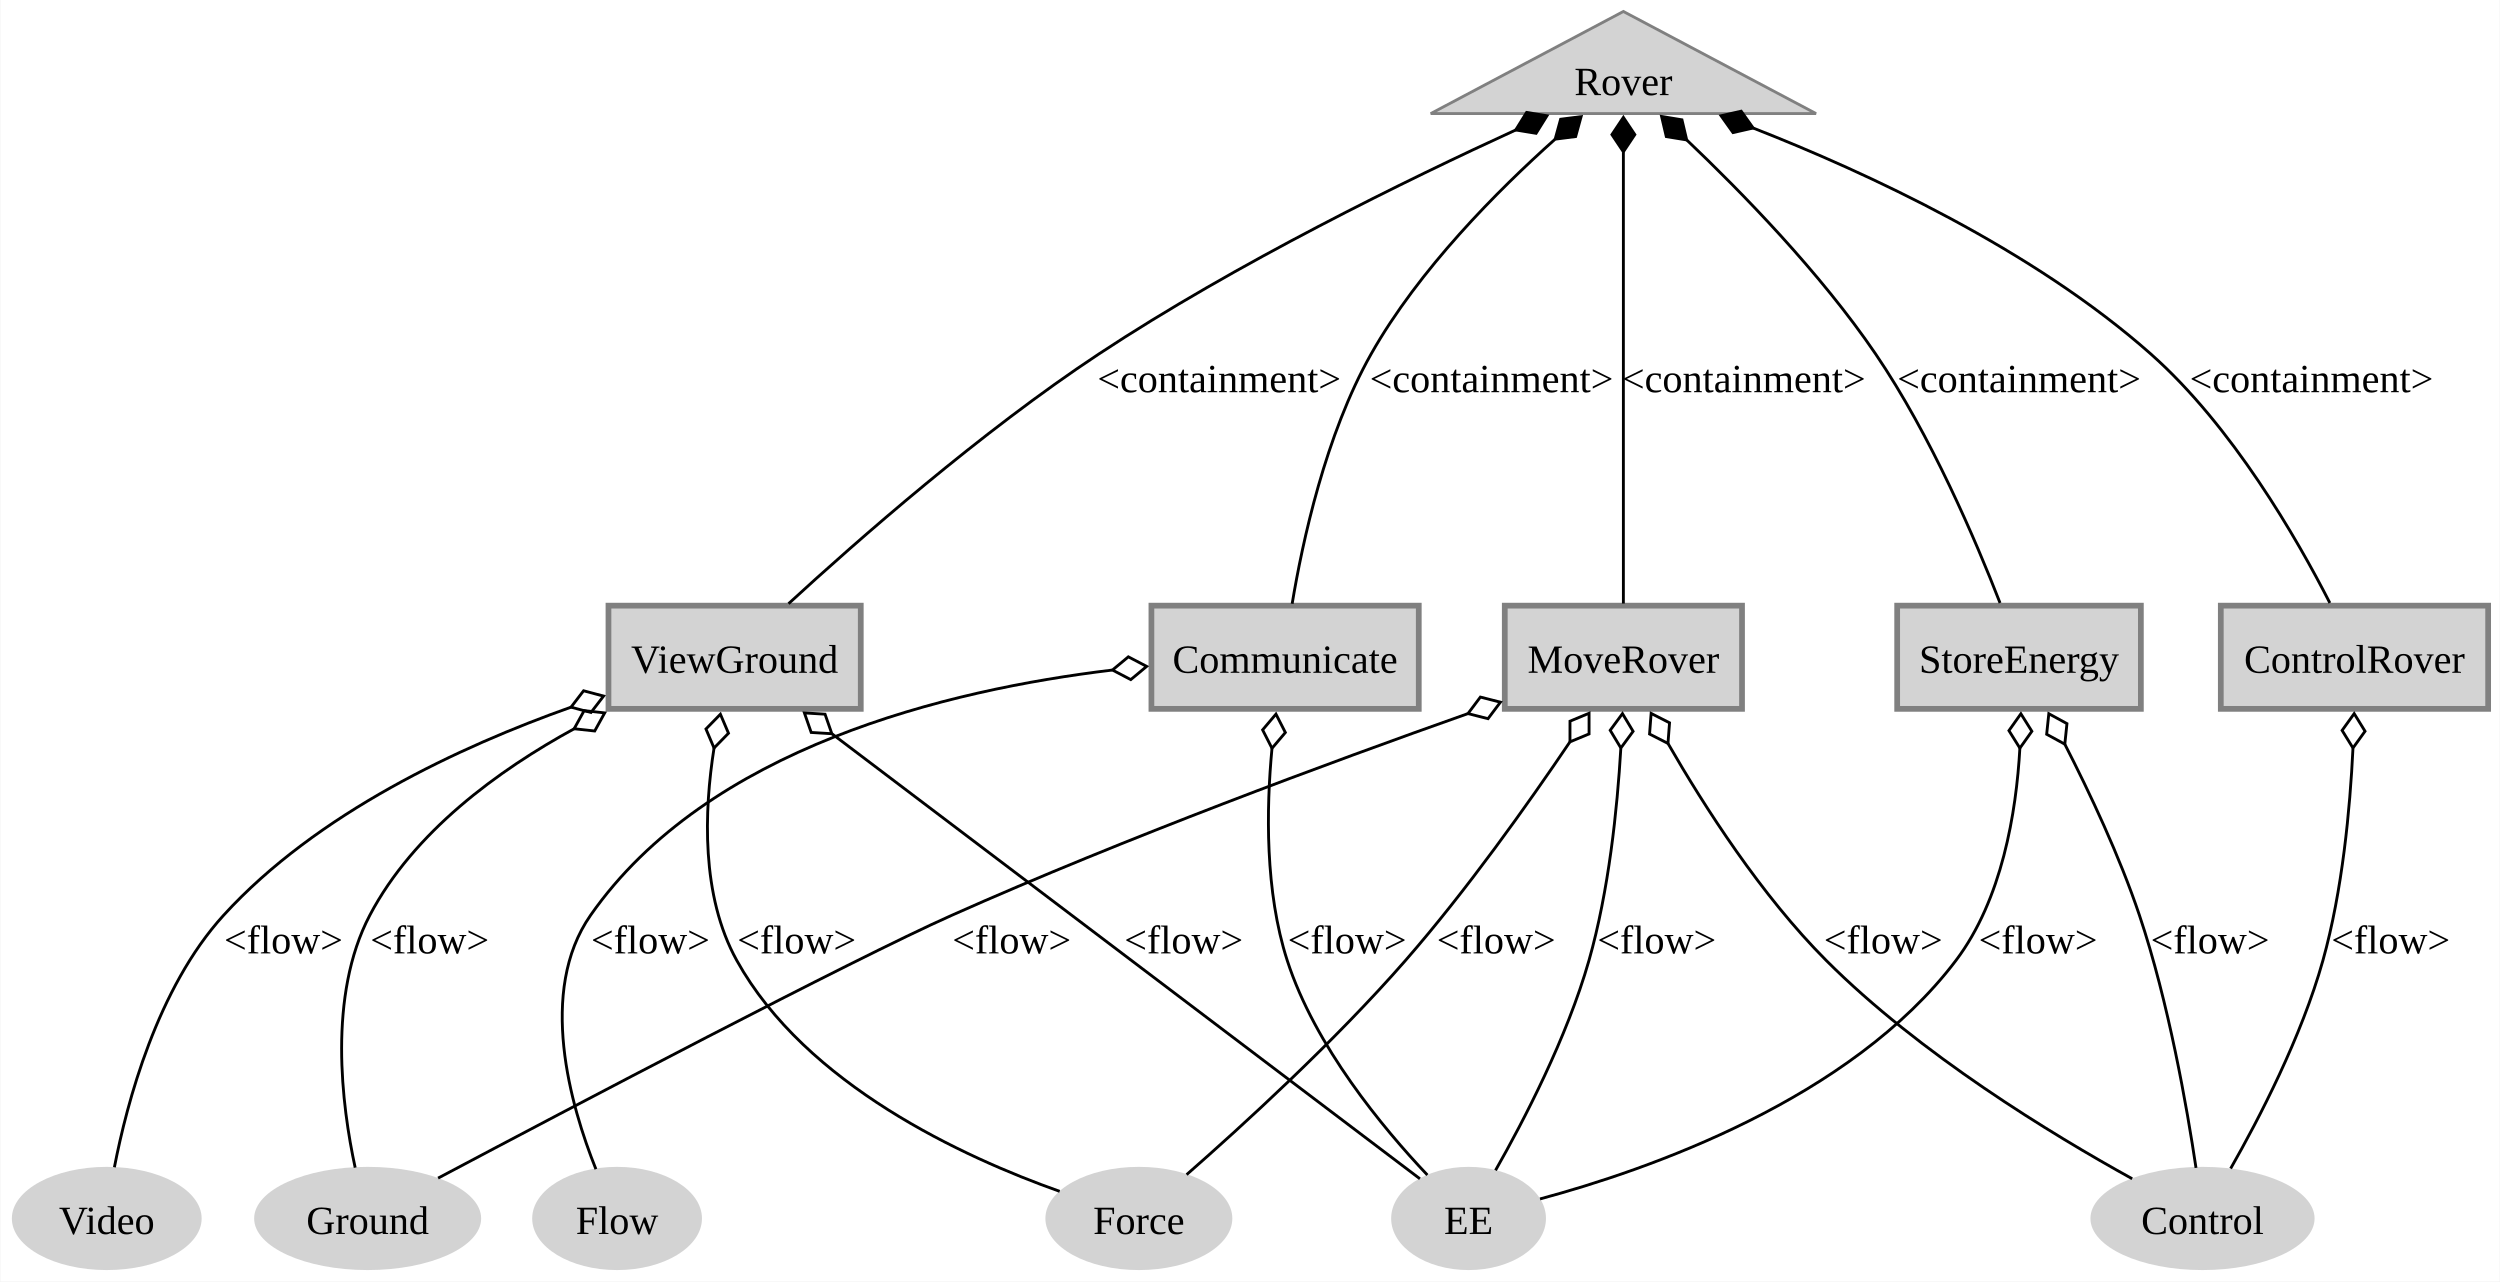
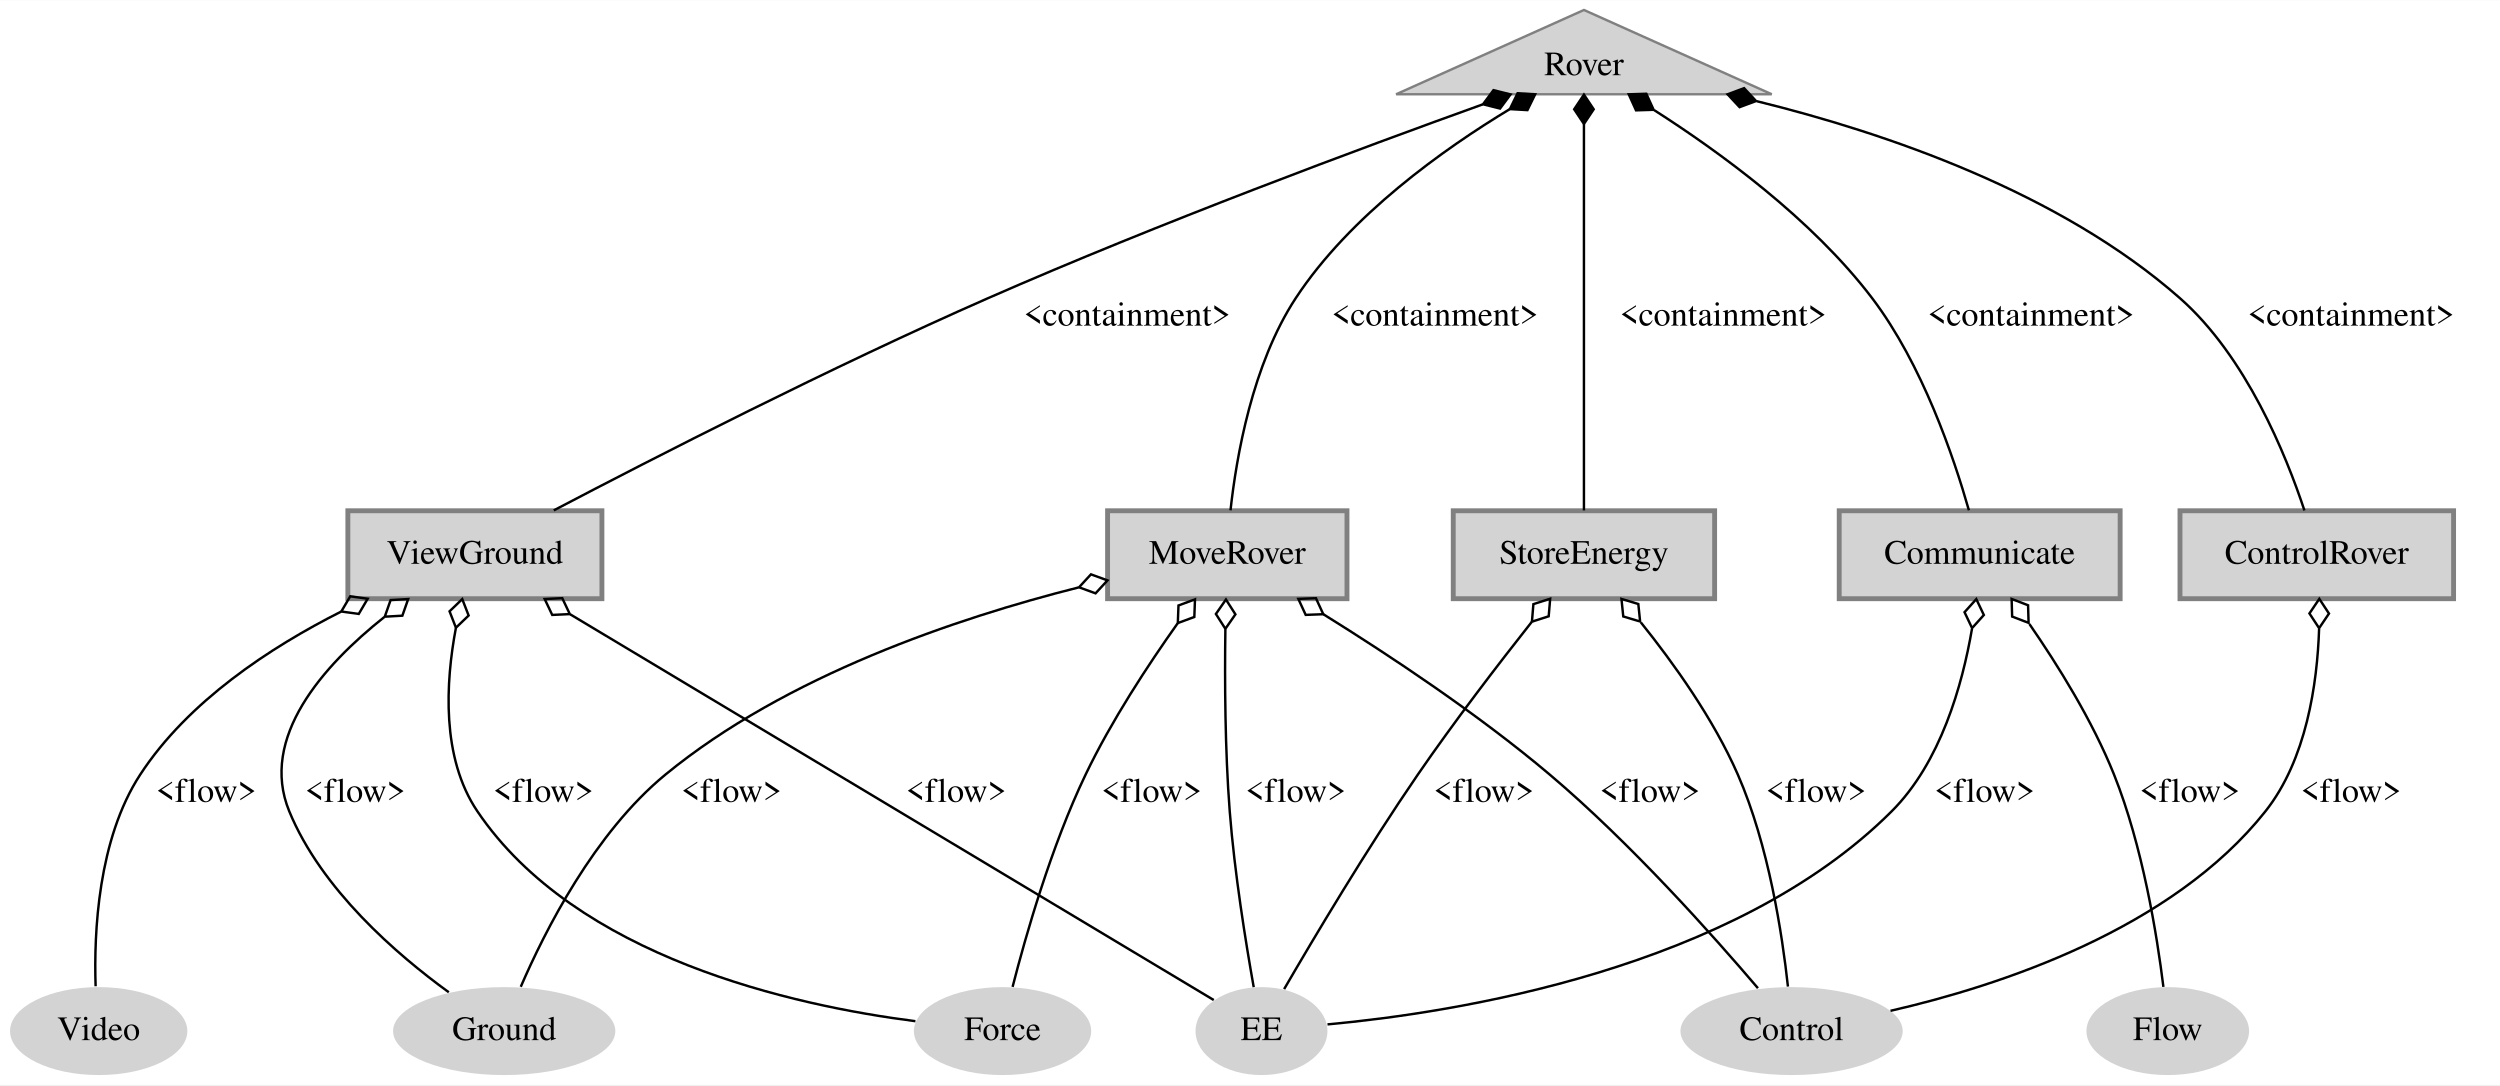
- <svg xmlns="http://www.w3.org/2000/svg" width="872pt" height="447pt" viewBox="0.00 0.00 871.73 447.00">
-   <g id="graph0" class="graph" transform="scale(1 1) rotate(0) translate(4 443)">
-     <polygon fill="white" stroke="none" points="-4,4 -4,-443 867.73,-443 867.73,4 -4,4" />
+ <svg xmlns="http://www.w3.org/2000/svg" width="1023pt" height="444pt" viewBox="0.00 0.00 1023.40 444.00">
+   <g id="graph0" class="graph" transform="scale(1 1) rotate(0) translate(4 440)">
+     <polygon fill="white" stroke="transparent" points="-4,4 -4,-440 1019.4,-440 1019.4,4 -4,4" />
    <g id="node1" class="node">
-       <polygon fill="lightgrey" stroke="grey" points="562.1,-439 494.9,-403.38 629.3,-403.38 562.1,-439" />
-       <text text-anchor="middle" x="562.1" y="-409.82" font-family="Times New Roman,serif" font-size="14.00">Rover</text>
+       <polygon fill="lightgrey" stroke="grey" points="644.4,-436 567.51,-401.5 721.28,-401.5 644.4,-436" />
+       <text text-anchor="middle" x="644.4" y="-409.3" font-family="Times,serif" font-size="14.00">Rover</text>
    </g>
    <g id="node2" class="node">
-       <polygon fill="lightgrey" stroke="grey" stroke-width="2" points="742.6,-231.75 657.6,-231.75 657.6,-195.75 742.6,-195.75 742.6,-231.75" />
-       <text text-anchor="middle" x="700.1" y="-208.32" font-family="Times New Roman,serif" font-size="14.00">StoreEnergy</text>
+       <polygon fill="lightgrey" stroke="grey" stroke-width="2" points="242.4,-231 138.4,-231 138.4,-195 242.4,-195 242.4,-231" />
+       <text text-anchor="middle" x="190.4" y="-209.3" font-family="Times,serif" font-size="14.00">ViewGround</text>
    </g>
    <g id="edge1" class="edge">
-       <path fill="none" stroke="black" d="M584.16,-394.22C603.28,-376.05 630.85,-347.83 650.1,-319.5 669.36,-291.17 685.09,-254.27 693.48,-232.68" />
-       <polygon fill="black" stroke="black" points="584.19,-394.19 582.53,-401.21 575.42,-402.38 577.07,-395.36 584.19,-394.19" />
-       <text text-anchor="middle" x="700.1" y="-306.2" font-family="Times New Roman,serif" font-size="14.00">&lt;containment&gt;</text>
+       <path fill="none" stroke="black" d="M603,-397.37C554.08,-379.78 470.47,-348.77 400.4,-318 336.33,-289.86 263.55,-252.59 222.69,-231.16" />
+       <polygon fill="black" stroke="black" points="603.07,-397.4 610.06,-395.65 614.36,-401.44 607.37,-403.18 603.07,-397.4" />
+       <text text-anchor="middle" x="457.4" y="-306.8" font-family="Times,serif" font-size="14.00">&lt;containment&gt;</text>
    </g>
    <g id="node3" class="node">
-       <polygon fill="lightgrey" stroke="grey" stroke-width="2" points="863.73,-231.75 770.48,-231.75 770.48,-195.75 863.73,-195.75 863.73,-231.75" />
-       <text text-anchor="middle" x="817.1" y="-208.32" font-family="Times New Roman,serif" font-size="14.00">ControlRover</text>
+       <polygon fill="lightgrey" stroke="grey" stroke-width="2" points="697.9,-231 590.9,-231 590.9,-195 697.9,-195 697.9,-231" />
+       <text text-anchor="middle" x="644.4" y="-209.3" font-family="Times,serif" font-size="14.00">StoreEnergy</text>
    </g>
    <g id="edge2" class="edge">
-       <path fill="none" stroke="black" d="M607.3,-398.37C647.06,-382.79 704.89,-356.04 746.1,-319.5 774.54,-294.29 796.97,-255.31 808.52,-232.69" />
-       <polygon fill="black" stroke="black" points="607.37,-398.35 603.19,-404.22 596.16,-402.62 600.34,-396.75 607.37,-398.35" />
-       <text text-anchor="middle" x="802.1" y="-306.2" font-family="Times New Roman,serif" font-size="14.00">&lt;containment&gt;</text>
+       <path fill="none" stroke="black" d="M644.4,-389.31C644.4,-349.26 644.4,-266.89 644.4,-231.16" />
+       <polygon fill="black" stroke="black" points="644.4,-389.35 648.4,-395.35 644.4,-401.35 640.4,-395.35 644.4,-389.35" />
+       <text text-anchor="middle" x="701.4" y="-306.8" font-family="Times,serif" font-size="14.00">&lt;containment&gt;</text>
    </g>
    <g id="node4" class="node">
-       <polygon fill="lightgrey" stroke="grey" stroke-width="2" points="296.1,-231.75 208.1,-231.75 208.1,-195.75 296.1,-195.75 296.1,-231.75" />
-       <text text-anchor="middle" x="252.1" y="-208.32" font-family="Times New Roman,serif" font-size="14.00">ViewGround</text>
+       <polygon fill="lightgrey" stroke="grey" stroke-width="2" points="863.9,-231 748.9,-231 748.9,-195 863.9,-195 863.9,-231" />
+       <text text-anchor="middle" x="806.4" y="-209.3" font-family="Times,serif" font-size="14.00">Communicate</text>
    </g>
    <g id="edge3" class="edge">
-       <path fill="none" stroke="black" d="M524.79,-397.78C486.87,-380.4 427.05,-351.17 379.1,-319.5 338.08,-292.41 294.85,-254.43 270.9,-232.43" />
-       <polygon fill="black" stroke="black" points="524.54,-397.67 531.65,-396.5 535.46,-402.62 528.35,-403.79 524.54,-397.67" />
-       <text text-anchor="middle" x="421.1" y="-306.2" font-family="Times New Roman,serif" font-size="14.00">&lt;containment&gt;</text>
+       <path fill="none" stroke="black" d="M673.17,-394.99C699.4,-378.24 737.74,-350.5 762.4,-318 782.9,-290.98 795.79,-252.99 801.99,-231.19" />
+       <polygon fill="black" stroke="black" points="672.93,-395.14 669.94,-401.71 662.74,-401.48 665.72,-394.92 672.93,-395.14" />
+       <text text-anchor="middle" x="827.4" y="-306.8" font-family="Times,serif" font-size="14.00">&lt;containment&gt;</text>
    </g>
    <g id="node5" class="node">
-       <polygon fill="lightgrey" stroke="grey" stroke-width="2" points="490.73,-231.75 397.48,-231.75 397.48,-195.75 490.73,-195.75 490.73,-231.75" />
-       <text text-anchor="middle" x="444.1" y="-208.32" font-family="Times New Roman,serif" font-size="14.00">Communicate</text>
+       <polygon fill="lightgrey" stroke="grey" stroke-width="2" points="547.4,-231 449.4,-231 449.4,-195 547.4,-195 547.4,-231" />
+       <text text-anchor="middle" x="498.4" y="-209.3" font-family="Times,serif" font-size="14.00">MoveRover</text>
    </g>
    <g id="edge4" class="edge">
-       <path fill="none" stroke="black" d="M538.19,-394.37C518.34,-376.64 490.75,-349 474.1,-319.5 458.2,-291.33 450.16,-254.05 446.57,-232.41" />
-       <polygon fill="black" stroke="black" points="538.3,-394.46 545.45,-395.37 547.36,-402.32 540.21,-401.41 538.3,-394.46" />
-       <text text-anchor="middle" x="516.1" y="-306.2" font-family="Times New Roman,serif" font-size="14.00">&lt;containment&gt;</text>
+       <path fill="none" stroke="black" d="M614.02,-395.4C587.07,-379.13 548.62,-351.88 526.4,-318 508.65,-290.95 502.1,-252.97 499.72,-231.18" />
+       <polygon fill="black" stroke="black" points="614.08,-395.43 621.27,-395.01 624.44,-401.49 617.24,-401.92 614.08,-395.43" />
+       <text text-anchor="middle" x="583.4" y="-306.8" font-family="Times,serif" font-size="14.00">&lt;containment&gt;</text>
    </g>
    <g id="node6" class="node">
-       <polygon fill="lightgrey" stroke="grey" stroke-width="2" points="603.48,-231.75 520.73,-231.75 520.73,-195.75 603.48,-195.75 603.48,-231.75" />
-       <text text-anchor="middle" x="562.1" y="-208.32" font-family="Times New Roman,serif" font-size="14.00">MoveRover</text>
+       <polygon fill="lightgrey" stroke="grey" stroke-width="2" points="1000.4,-231 888.4,-231 888.4,-195 1000.4,-195 1000.4,-231" />
+       <text text-anchor="middle" x="944.4" y="-209.3" font-family="Times,serif" font-size="14.00">ControlRover</text>
    </g>
    <g id="edge5" class="edge">
-       <path fill="none" stroke="black" d="M562.1,-389.94C562.1,-349.25 562.1,-268.3 562.1,-232.49" />
-       <polygon fill="black" stroke="black" points="562.1,-390.05 566.1,-396.05 562.1,-402.05 558.1,-396.05 562.1,-390.05" />
-       <text text-anchor="middle" x="604.1" y="-306.2" font-family="Times New Roman,serif" font-size="14.00">&lt;containment&gt;</text>
+       <path fill="none" stroke="black" d="M715.19,-398.65C768.02,-385.65 839.26,-361.3 888.4,-318 915.48,-294.14 931.79,-253.93 939.34,-231.13" />
+       <polygon fill="black" stroke="black" points="714.87,-398.73 709.96,-404 703.2,-401.49 708.12,-396.22 714.87,-398.73" />
+       <text text-anchor="middle" x="958.4" y="-306.8" font-family="Times,serif" font-size="14.00">&lt;containment&gt;</text>
+     </g>
+     <g id="node7" class="node">
+       <ellipse fill="lightgrey" stroke="grey" stroke-width="0" cx="202.4" cy="-18" rx="45.49" ry="18" />
+       <text text-anchor="middle" x="202.4" y="-14.3" font-family="Times,serif" font-size="14.00">Ground</text>
+     </g>
+     <g id="edge6" class="edge">
+       <path fill="none" stroke="black" d="M153.31,-187.49C128.33,-167.64 102.02,-138.13 114.4,-108 127.53,-76.04 158.29,-49.45 179.72,-33.89" />
+       <polygon fill="none" stroke="black" points="153.51,-187.64 160.71,-188.05 163.1,-194.86 155.9,-194.44 153.51,-187.64" />
+       <text text-anchor="middle" x="141.4" y="-111.8" font-family="Times,serif" font-size="14.00">&lt;flow&gt;</text>
+     </g>
+     <g id="node8" class="node">
+       <ellipse fill="lightgrey" stroke="grey" stroke-width="0" cx="406.4" cy="-18" rx="36.29" ry="18" />
+       <text text-anchor="middle" x="406.4" y="-14.3" font-family="Times,serif" font-size="14.00">Force</text>
+     </g>
+     <g id="edge8" class="edge">
+       <path fill="none" stroke="black" d="M182.63,-183.06C178.4,-160.66 176.63,-129.87 191.4,-108 231.87,-48.07 320.86,-28.44 370.73,-22.05" />
+       <polygon fill="none" stroke="black" points="182.64,-183.12 187.84,-188.12 185.23,-194.84 180.03,-189.84 182.64,-183.12" />
+       <text text-anchor="middle" x="218.4" y="-111.8" font-family="Times,serif" font-size="14.00">&lt;flow&gt;</text>
    </g>
    <g id="node9" class="node">
-       <ellipse fill="lightgrey" stroke="grey" stroke-width="0" cx="508.1" cy="-18" rx="27" ry="18" />
-       <text text-anchor="middle" x="508.1" y="-12.57" font-family="Times New Roman,serif" font-size="14.00">EE</text>
+       <ellipse fill="lightgrey" stroke="grey" stroke-width="0" cx="512.4" cy="-18" rx="27" ry="18" />
+       <text text-anchor="middle" x="512.4" y="-14.3" font-family="Times,serif" font-size="14.00">EE</text>
    </g>
-     <g id="edge6" class="edge">
-       <path fill="none" stroke="black" d="M700.4,-182.05C699.14,-159.5 694.16,-129.23 678.1,-108 641.41,-59.52 570.64,-34.93 533.02,-24.81" />
-       <polygon fill="none" stroke="black" points="700.4,-182.05 704.58,-187.93 700.75,-194.04 696.58,-188.16 700.4,-182.05" />
-       <text text-anchor="middle" x="706.73" y="-110.45" font-family="Times New Roman,serif" font-size="14.00">&lt;flow&gt;</text>
+     <g id="edge9" class="edge">
+       <path fill="none" stroke="black" d="M229.45,-188.59C298.78,-147.04 440.95,-61.83 492.86,-30.71" />
+       <polygon fill="none" stroke="black" points="229.26,-188.7 226.17,-195.22 218.97,-194.87 222.06,-188.36 229.26,-188.7" />
+       <text text-anchor="middle" x="387.4" y="-111.8" font-family="Times,serif" font-size="14.00">&lt;flow&gt;</text>
+     </g>
+     <g id="node10" class="node">
+       <ellipse fill="lightgrey" stroke="grey" stroke-width="0" cx="36.4" cy="-18" rx="36.29" ry="18" />
+       <text text-anchor="middle" x="36.4" y="-14.3" font-family="Times,serif" font-size="14.00">Video</text>
+     </g>
+     <g id="edge7" class="edge">
+       <path fill="none" stroke="black" d="M135.65,-189.73C106.62,-175.08 72.99,-153.01 53.4,-123 36.1,-96.5 34.41,-58.32 35.14,-36.35" />
+       <polygon fill="none" stroke="black" points="135.71,-189.76 142.86,-188.77 146.52,-194.99 139.37,-195.98 135.71,-189.76" />
+       <text text-anchor="middle" x="80.4" y="-111.8" font-family="Times,serif" font-size="14.00">&lt;flow&gt;</text>
+     </g>
+     <g id="edge10" class="edge">
+       <path fill="none" stroke="black" d="M623.02,-185.49C609.25,-168.06 591.22,-144.57 576.4,-123 555.63,-92.77 533.7,-55.9 521.67,-35.18" />
+       <polygon fill="none" stroke="black" points="623.11,-185.6 629.97,-187.8 630.58,-194.99 623.71,-192.78 623.11,-185.6" />
+       <text text-anchor="middle" x="603.4" y="-111.8" font-family="Times,serif" font-size="14.00">&lt;flow&gt;</text>
    </g>
    <g id="node11" class="node">
-       <ellipse fill="lightgrey" stroke="grey" stroke-width="0" cx="764.1" cy="-18" rx="39.09" ry="18" />
-       <text text-anchor="middle" x="764.1" y="-12.57" font-family="Times New Roman,serif" font-size="14.00">Control</text>
+       <ellipse fill="lightgrey" stroke="grey" stroke-width="0" cx="729.4" cy="-18" rx="45.49" ry="18" />
+       <text text-anchor="middle" x="729.4" y="-14.3" font-family="Times,serif" font-size="14.00">Control</text>
    </g>
-     <g id="edge7" class="edge">
-       <path fill="none" stroke="black" d="M716.06,-183.45C724.78,-166.43 735.19,-144.34 742.1,-123.75 752.27,-93.45 758.71,-56.58 761.83,-35.65" />
-       <polygon fill="none" stroke="black" points="716.07,-183.43 716.82,-190.6 710.49,-194.06 709.74,-186.89 716.07,-183.43" />
-       <text text-anchor="middle" x="766.73" y="-110.45" font-family="Times New Roman,serif" font-size="14.00">&lt;flow&gt;</text>
+     <g id="edge11" class="edge">
+       <path fill="none" stroke="black" d="M667.73,-185.26C681.24,-168.44 697.47,-145.69 707.4,-123 720.04,-94.09 725.61,-57.4 727.91,-36.22" />
+       <polygon fill="none" stroke="black" points="667.4,-185.66 666.66,-192.83 659.76,-194.91 660.5,-187.73 667.4,-185.66" />
+       <text text-anchor="middle" x="739.4" y="-111.8" font-family="Times,serif" font-size="14.00">&lt;flow&gt;</text>
    </g>
-     <g id="edge8" class="edge">
-       <path fill="none" stroke="black" d="M816.58,-181.98C815.56,-160.83 812.9,-132.3 806.1,-108 798.64,-81.34 783.81,-52.78 773.91,-35.41" />
-       <polygon fill="none" stroke="black" points="816.58,-182.1 820.79,-187.95 817,-194.09 812.79,-188.23 816.58,-182.1" />
-       <text text-anchor="middle" x="829.73" y="-110.45" font-family="Times New Roman,serif" font-size="14.00">&lt;flow&gt;</text>
+     <g id="edge13" class="edge">
+       <path fill="none" stroke="black" d="M803.25,-182.67C799.29,-159.54 790.38,-127.96 770.4,-108 705.53,-43.2 591.32,-25.51 539.42,-20.74" />
+       <polygon fill="none" stroke="black" points="803.29,-182.97 808.11,-188.33 805.02,-194.84 800.2,-189.48 803.29,-182.97" />
+       <text text-anchor="middle" x="808.4" y="-111.8" font-family="Times,serif" font-size="14.00">&lt;flow&gt;</text>
    </g>
-     <g id="node7" class="node">
-       <ellipse fill="lightgrey" stroke="grey" stroke-width="0" cx="124.1" cy="-18" rx="39.59" ry="18" />
-       <text text-anchor="middle" x="124.1" y="-12.57" font-family="Times New Roman,serif" font-size="14.00">Ground</text>
+     <g id="node12" class="node">
+       <ellipse fill="lightgrey" stroke="grey" stroke-width="0" cx="883.4" cy="-18" rx="33.29" ry="18" />
+       <text text-anchor="middle" x="883.4" y="-14.3" font-family="Times,serif" font-size="14.00">Flow</text>
    </g>
    <g id="edge12" class="edge">
-       <path fill="none" stroke="black" d="M196.33,-188.92C169.58,-174.31 140.1,-152.78 124.85,-123.75 110.13,-95.74 115.07,-57.41 119.75,-35.73" />
-       <polygon fill="none" stroke="black" points="196.13,-188.81 203.3,-188.03 206.78,-194.34 199.61,-195.13 196.13,-188.81" />
-       <text text-anchor="middle" x="145.73" y="-110.45" font-family="Times New Roman,serif" font-size="14.00">&lt;flow&gt;</text>
-     </g>
-     <g id="node8" class="node">
-       <ellipse fill="lightgrey" stroke="grey" stroke-width="0" cx="393.1" cy="-18" rx="32.6" ry="18" />
-       <text text-anchor="middle" x="393.1" y="-12.57" font-family="Times New Roman,serif" font-size="14.00">Force</text>
-     </g>
-     <g id="edge10" class="edge">
-       <path fill="none" stroke="black" d="M244.94,-182.19C241.46,-160.18 240.36,-130.52 252.85,-108 276.9,-64.62 331.94,-39.36 365.48,-27.45" />
-       <polygon fill="none" stroke="black" points="244.92,-182.09 249.96,-187.25 247.14,-193.88 242.1,-188.73 244.92,-182.09" />
-       <text text-anchor="middle" x="273.73" y="-110.45" font-family="Times New Roman,serif" font-size="14.00">&lt;flow&gt;</text>
-     </g>
-     <g id="edge11" class="edge">
-       <path fill="none" stroke="black" d="M286.08,-187.03C341.53,-145.06 449.47,-63.37 491.13,-31.84" />
-       <polygon fill="none" stroke="black" points="286.01,-187.08 283.64,-193.89 276.44,-194.33 278.81,-187.52 286.01,-187.08" />
-       <text text-anchor="middle" x="408.73" y="-110.45" font-family="Times New Roman,serif" font-size="14.00">&lt;flow&gt;</text>
-     </g>
-     <g id="node10" class="node">
-       <ellipse fill="lightgrey" stroke="grey" stroke-width="0" cx="33.1" cy="-18" rx="33.1" ry="18" />
-       <text text-anchor="middle" x="33.1" y="-12.57" font-family="Times New Roman,serif" font-size="14.00">Video</text>
-     </g>
-     <g id="edge9" class="edge">
-       <path fill="none" stroke="black" d="M195.08,-196.36C156.31,-182.6 106.34,-159.38 73.85,-123.75 50.71,-98.37 40.13,-58.38 35.77,-35.86" />
-       <polygon fill="none" stroke="black" points="195.03,-196.34 201.99,-194.48 206.39,-200.2 199.42,-202.06 195.03,-196.34" />
-       <text text-anchor="middle" x="94.73" y="-110.45" font-family="Times New Roman,serif" font-size="14.00">&lt;flow&gt;</text>
+       <path fill="none" stroke="black" d="M826.76,-184.64C838.48,-167.68 852.59,-144.99 861.4,-123 873.13,-93.7 879.01,-57.14 881.61,-36.09" />
+       <polygon fill="none" stroke="black" points="826.42,-185.11 826.21,-192.32 819.48,-194.9 819.69,-187.69 826.42,-185.11" />
+       <text text-anchor="middle" x="892.4" y="-111.8" font-family="Times,serif" font-size="14.00">&lt;flow&gt;</text>
    </g>
    <g id="edge14" class="edge">
-       <path fill="none" stroke="black" d="M439.54,-182.01C437.52,-160.72 437.1,-131.99 444.85,-108 454.52,-78.06 478.25,-49.52 493.73,-33.16" />
-       <polygon fill="none" stroke="black" points="439.54,-182 444.2,-187.5 440.92,-193.92 436.26,-188.42 439.54,-182" />
-       <text text-anchor="middle" x="465.73" y="-110.45" font-family="Times New Roman,serif" font-size="14.00">&lt;flow&gt;</text>
+       <path fill="none" stroke="black" d="M437.49,-199.61C387.72,-187.05 317.78,-163.53 268.4,-123 239.3,-99.12 219.02,-58.92 209.18,-36.13" />
+       <polygon fill="none" stroke="black" points="437.7,-199.67 444.48,-197.2 449.36,-202.5 442.59,-204.97 437.7,-199.67" />
+       <text text-anchor="middle" x="295.4" y="-111.8" font-family="Times,serif" font-size="14.00">&lt;flow&gt;</text>
    </g>
-     <g id="node12" class="node">
-       <ellipse fill="lightgrey" stroke="grey" stroke-width="0" cx="211.1" cy="-18" rx="29.61" ry="18" />
-       <text text-anchor="middle" x="211.1" y="-12.57" font-family="Times New Roman,serif" font-size="14.00">Flow</text>
+     <g id="edge16" class="edge">
+       <path fill="none" stroke="black" d="M478.07,-184.91C465.93,-167.82 450.89,-144.9 440.4,-123 426.36,-93.71 415.91,-57.14 410.51,-36.09" />
+       <polygon fill="none" stroke="black" points="478.15,-185.02 484.91,-187.53 485.18,-194.74 478.42,-192.23 478.15,-185.02" />
+       <text text-anchor="middle" x="467.4" y="-111.8" font-family="Times,serif" font-size="14.00">&lt;flow&gt;</text>
    </g>
-     <g id="edge13" class="edge">
-       <path fill="none" stroke="black" d="M383.79,-209.28C326.31,-202.38 242.65,-182.21 201.85,-123.75 183.36,-97.25 194.86,-57.32 203.72,-35.2" />
-       <polygon fill="none" stroke="black" points="383.89,-209.29 390.28,-205.95 395.82,-210.56 389.43,-213.9 383.89,-209.29" />
-       <text text-anchor="middle" x="222.73" y="-110.45" font-family="Times New Roman,serif" font-size="14.00">&lt;flow&gt;</text>
+     <g id="edge15" class="edge">
+       <path fill="none" stroke="black" d="M497.62,-182.5C497.33,-161.65 497.45,-133.08 499.4,-108 501.35,-82.78 506.04,-53.84 509.22,-35.99" />
+       <polygon fill="none" stroke="black" points="497.62,-182.67 501.73,-188.6 497.85,-194.67 493.74,-188.75 497.62,-182.67" />
+       <text text-anchor="middle" x="526.4" y="-111.8" font-family="Times,serif" font-size="14.00">&lt;flow&gt;</text>
    </g>
    <g id="edge17" class="edge">
-       <path fill="none" stroke="black" d="M507.8,-194.07C459.87,-177.12 388.41,-150.72 327.85,-123.75 292.79,-108.13 194.79,-56.53 148.67,-32.07" />
-       <polygon fill="none" stroke="black" points="507.89,-194.1 514.88,-192.32 519.21,-198.08 512.22,-199.86 507.89,-194.1" />
-       <text text-anchor="middle" x="348.73" y="-110.45" font-family="Times New Roman,serif" font-size="14.00">&lt;flow&gt;</text>
-     </g>
-     <g id="edge15" class="edge">
-       <path fill="none" stroke="black" d="M543.43,-184.19C528.79,-162.52 507.39,-132.39 486.1,-108 461.41,-79.71 429.08,-50.22 409.76,-33.29" />
-       <polygon fill="none" stroke="black" points="543.47,-184.24 550.13,-187.01 550.13,-194.22 543.48,-191.45 543.47,-184.24" />
-       <text text-anchor="middle" x="517.73" y="-110.45" font-family="Times New Roman,serif" font-size="14.00">&lt;flow&gt;</text>
-     </g>
-     <g id="edge16" class="edge">
-       <path fill="none" stroke="black" d="M561.21,-181.97C559.97,-160.82 557.02,-132.29 550.1,-108 542.42,-81.05 527.35,-52.11 517.5,-34.78" />
-       <polygon fill="none" stroke="black" points="561.22,-182.1 565.49,-187.91 561.78,-194.09 557.5,-188.28 561.22,-182.1" />
-       <text text-anchor="middle" x="573.73" y="-110.45" font-family="Times New Roman,serif" font-size="14.00">&lt;flow&gt;</text>
+       <path fill="none" stroke="black" d="M537.76,-188.62C564.87,-171.77 601.14,-147.73 630.4,-123 663.53,-95 697.36,-57.02 715.63,-35.56" />
+       <polygon fill="none" stroke="black" points="537.7,-188.65 534.69,-195.2 527.48,-194.93 530.5,-188.38 537.7,-188.65" />
+       <text text-anchor="middle" x="671.4" y="-111.8" font-family="Times,serif" font-size="14.00">&lt;flow&gt;</text>
    </g>
    <g id="edge18" class="edge">
-       <path fill="none" stroke="black" d="M577.58,-183.82C590.44,-161.47 610.25,-130.64 632.85,-108 665.43,-75.36 711.56,-47.33 739.57,-31.85" />
-       <polygon fill="none" stroke="black" points="577.65,-183.69 578.2,-190.88 571.78,-194.16 571.23,-186.97 577.65,-183.69" />
-       <text text-anchor="middle" x="652.73" y="-110.45" font-family="Times New Roman,serif" font-size="14.00">&lt;flow&gt;</text>
+       <path fill="none" stroke="black" d="M945.35,-182.71C944.6,-160.06 940.13,-129.12 923.4,-108 885.09,-59.64 814.55,-36.54 769.9,-26.3" />
+       <polygon fill="none" stroke="black" points="945.35,-182.94 949.39,-188.92 945.43,-194.94 941.39,-188.97 945.35,-182.94" />
+       <text text-anchor="middle" x="958.4" y="-111.8" font-family="Times,serif" font-size="14.00">&lt;flow&gt;</text>
    </g>
  </g>
</svg>
